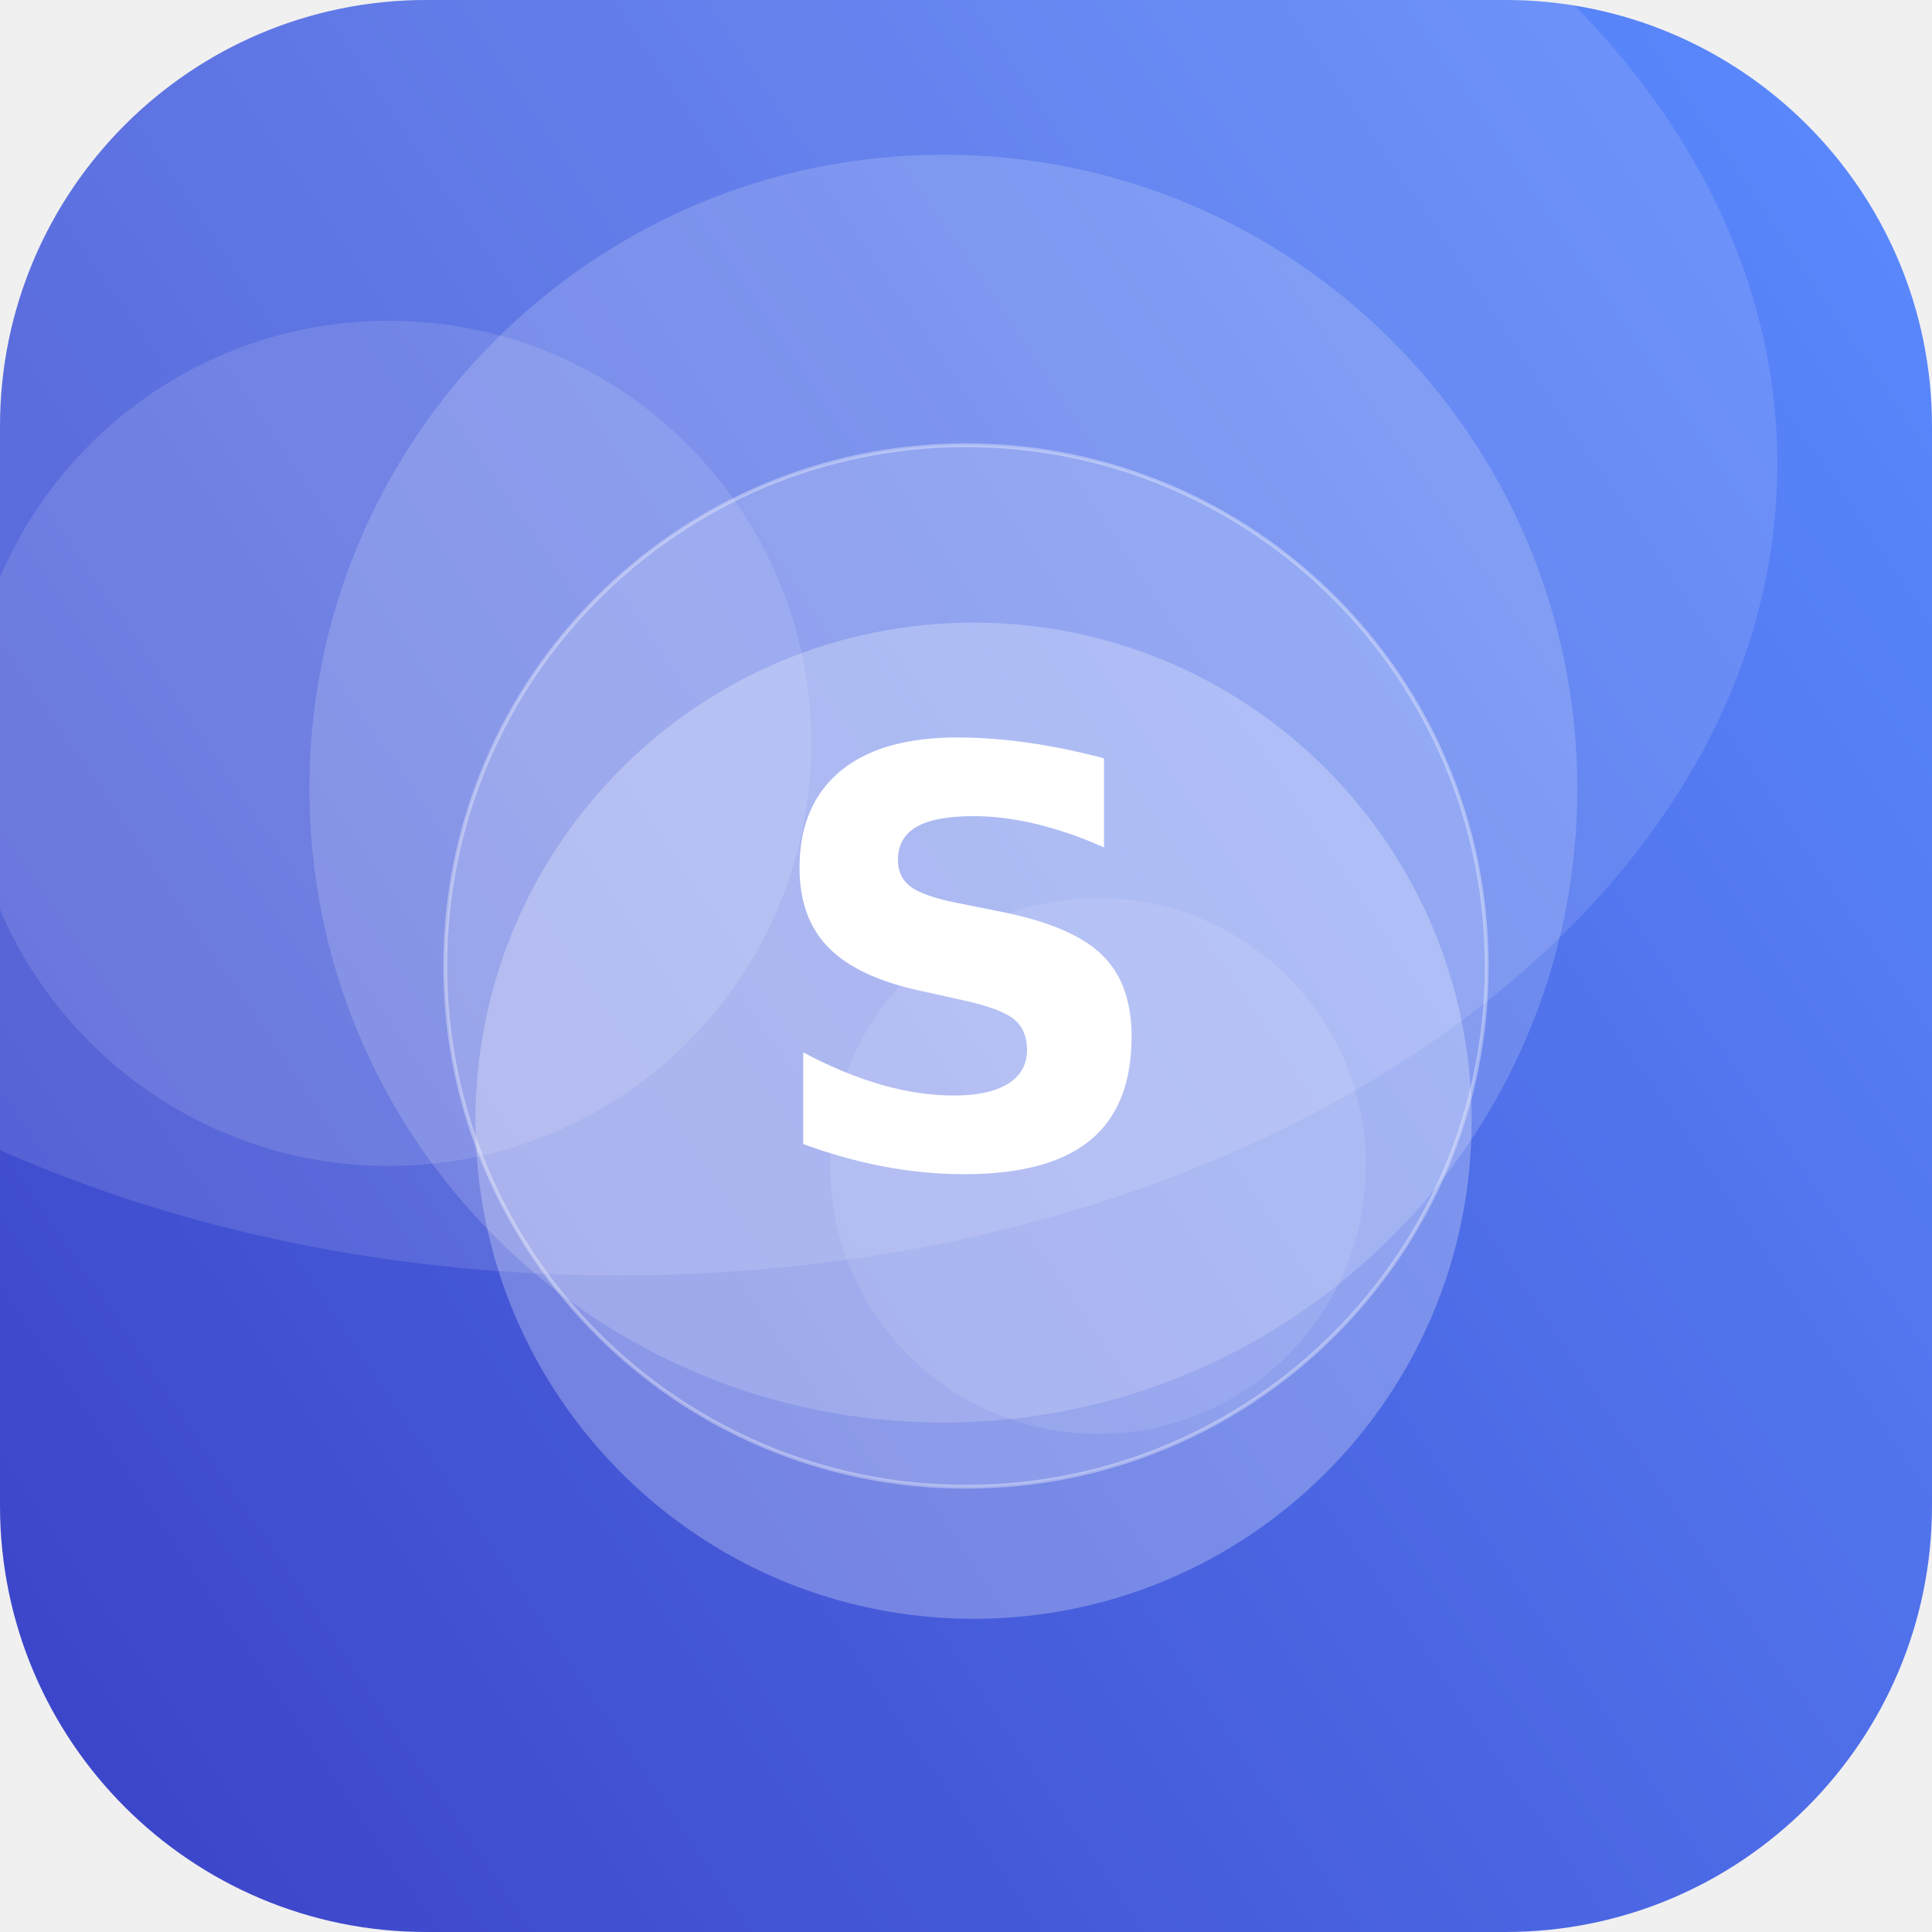
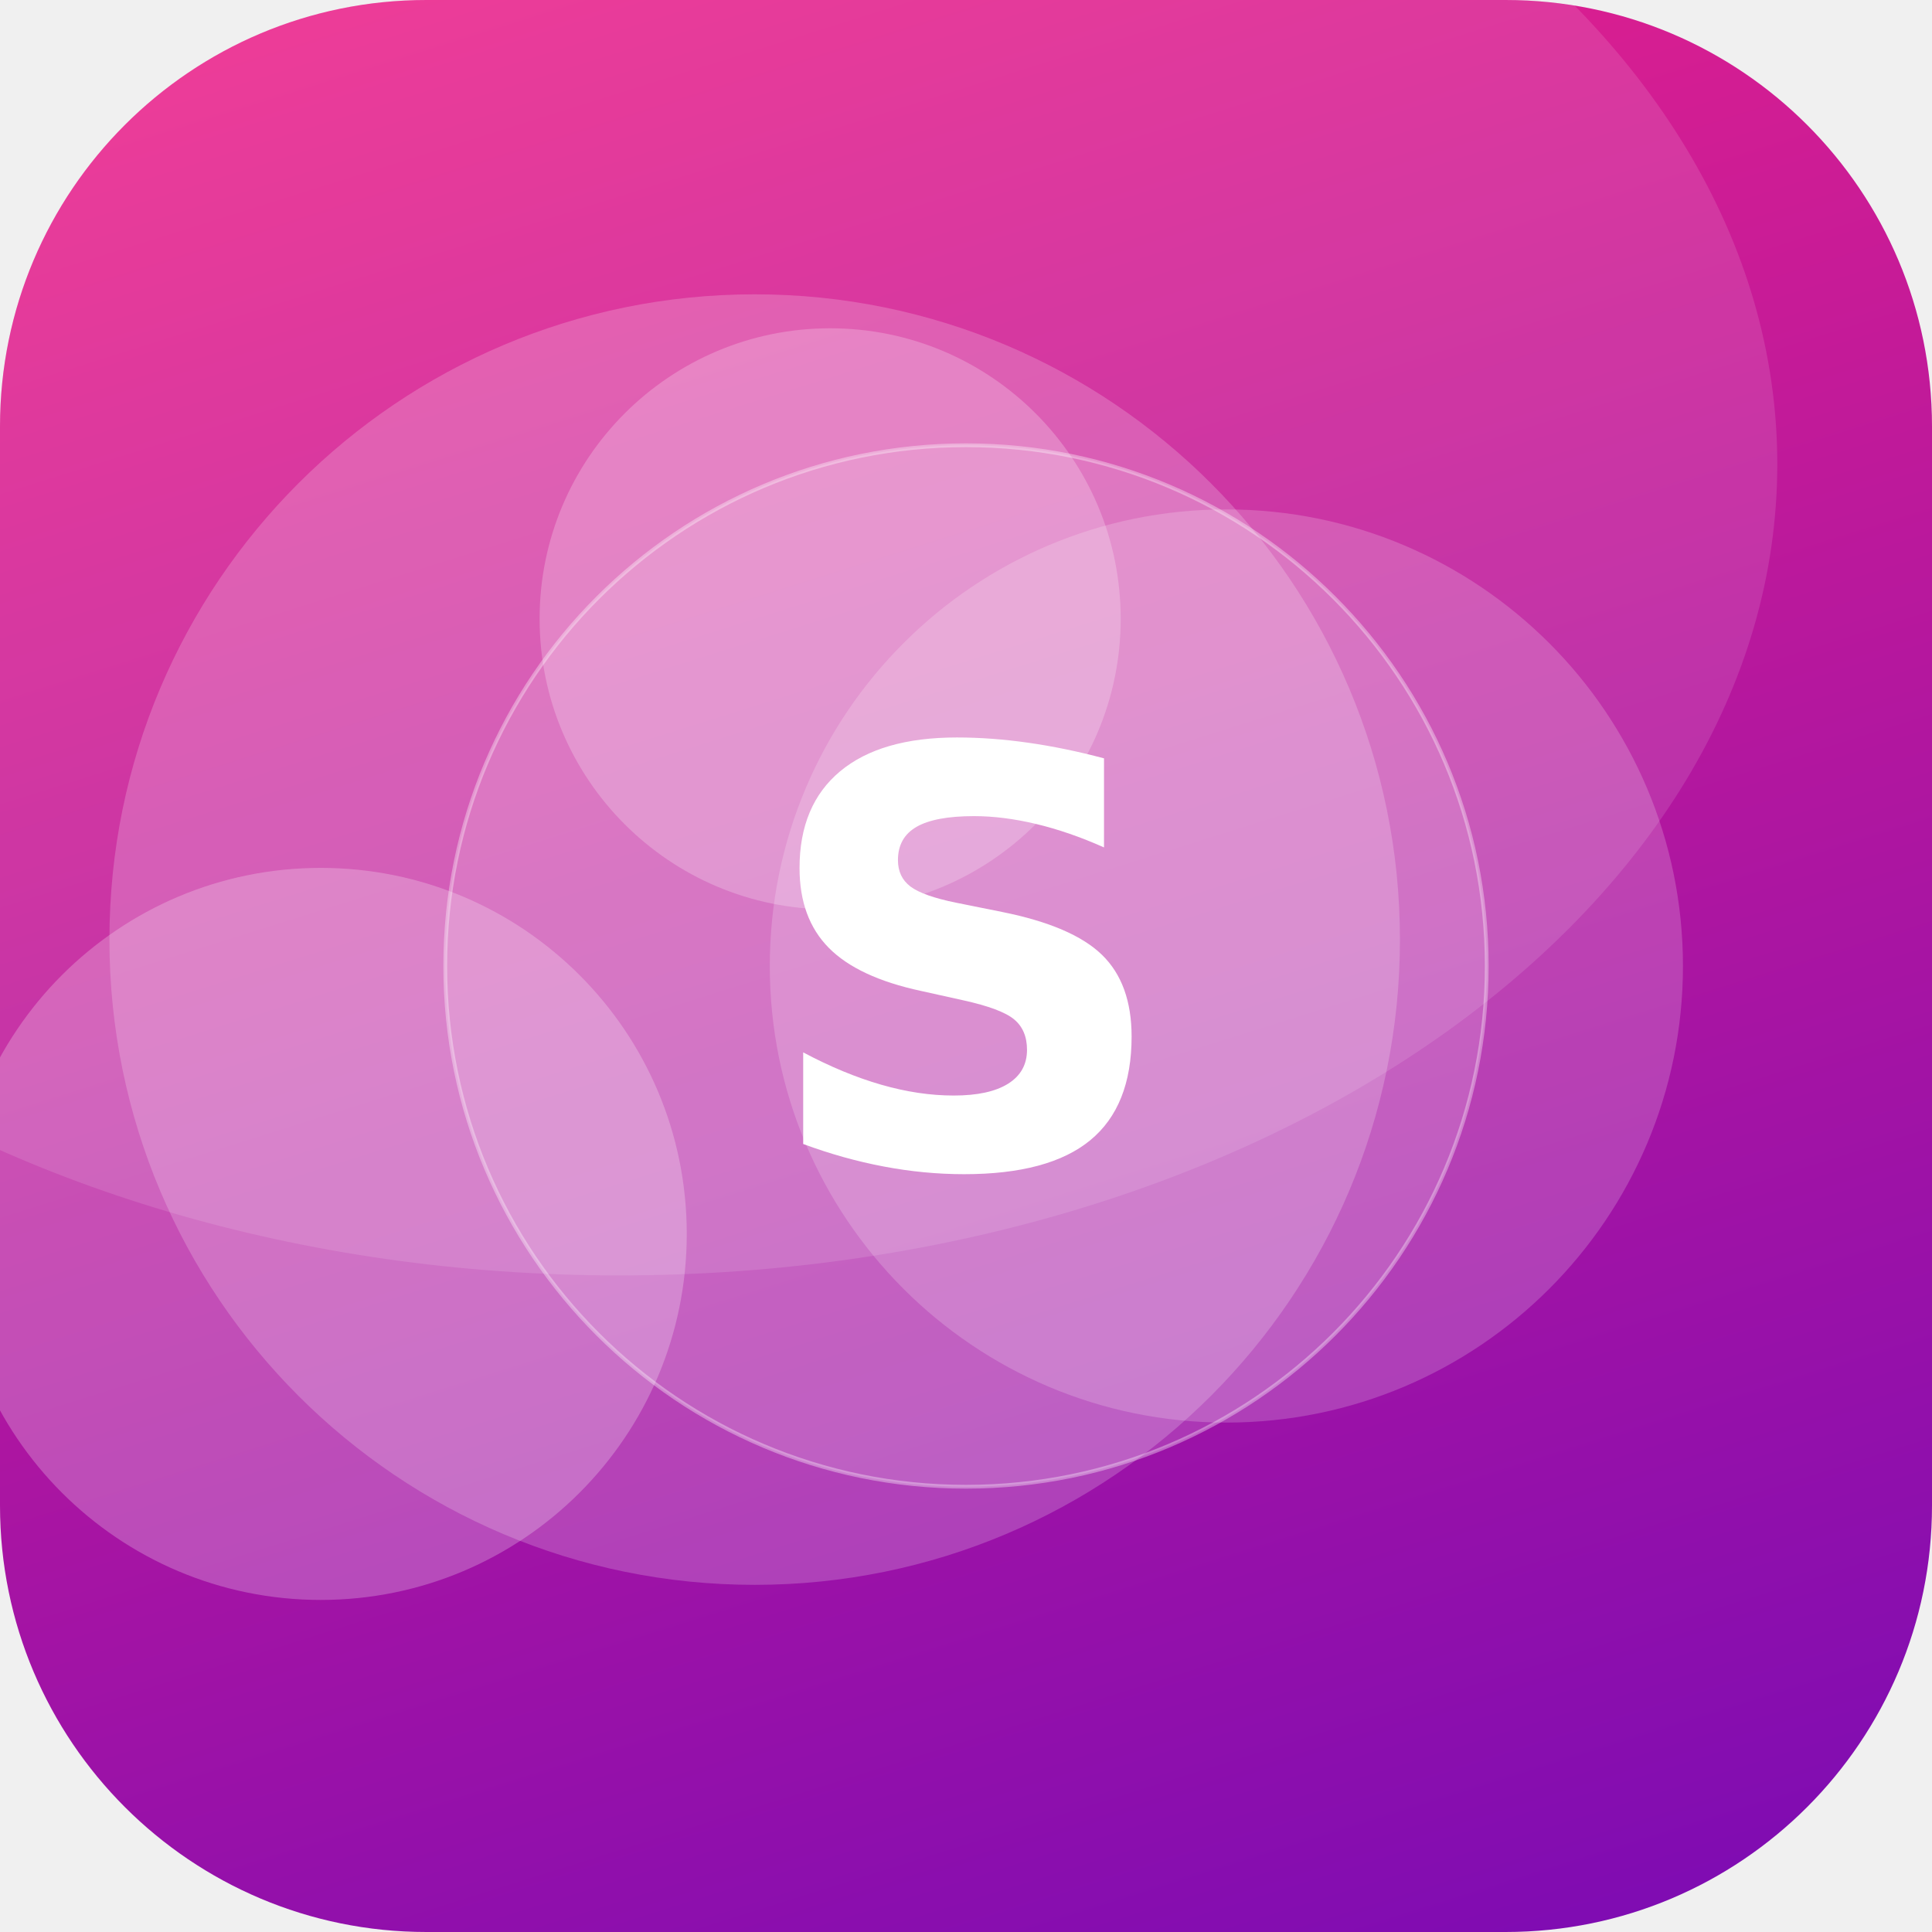
<svg xmlns="http://www.w3.org/2000/svg" width="512" height="512" viewBox="0 0 512 512">
  <defs>
-     <linearGradient id="g" x1="0" y1="0" x2="1" y2="1" gradientTransform="rotate(102 0.5 0.5)">
-       <stop offset="0" stop-color="#5C8CFF" />
-       <stop offset="1" stop-color="#3A41C6" />
+     <linearGradient id="g" x1="0" y1="0" x2="1" y2="1" gradientTransform="rotate(28 0.5 0.5)">
+       <stop offset="0" stop-color="#F72585" />
+       <stop offset="1" stop-color="#7209B7" />
    </linearGradient>
    <clipPath id="c">
      <rect width="512" height="512" rx="113" />
    </clipPath>
  </defs>
  <g clip-path="url(#c)">
    <rect width="512" height="512" fill="url(#g)" />
-     <circle cx="258" cy="297" r="132" fill="#FFFFFF" fill-opacity="0.26" />
-     <circle cx="250" cy="209" r="168" fill="#FFFFFF" fill-opacity="0.17" />
-     <circle cx="103" cy="197" r="112" fill="#FFFFFF" fill-opacity="0.12" />
-     <circle cx="291" cy="309" r="71" fill="#FFFFFF" fill-opacity="0.10" />
+     <circle cx="200" cy="249" r="171" fill="#FFFFFF" fill-opacity="0.20" />
+     <circle cx="325" cy="256" r="121" fill="#FFFFFF" fill-opacity="0.19" />
+     <circle cx="220" cy="164" r="77" fill="#FFFFFF" fill-opacity="0.23" />
+     <circle cx="85" cy="327" r="97" fill="#FFFFFF" fill-opacity="0.24" />
    <ellipse cx="164" cy="123" rx="307" ry="215" fill="#FFFFFF" fill-opacity="0.12" />
    <circle cx="256" cy="256" r="138" fill="#FFFFFF" fill-opacity="0.16" stroke="#FFFFFF" stroke-opacity="0.35" />
    <text x="50%" y="50%" dy="53" text-anchor="middle" font-family="DejaVu Sans, Helvetica, Arial, sans-serif" font-weight="bold" font-size="153" fill="#FFFFFF">S</text>
  </g>
</svg>
